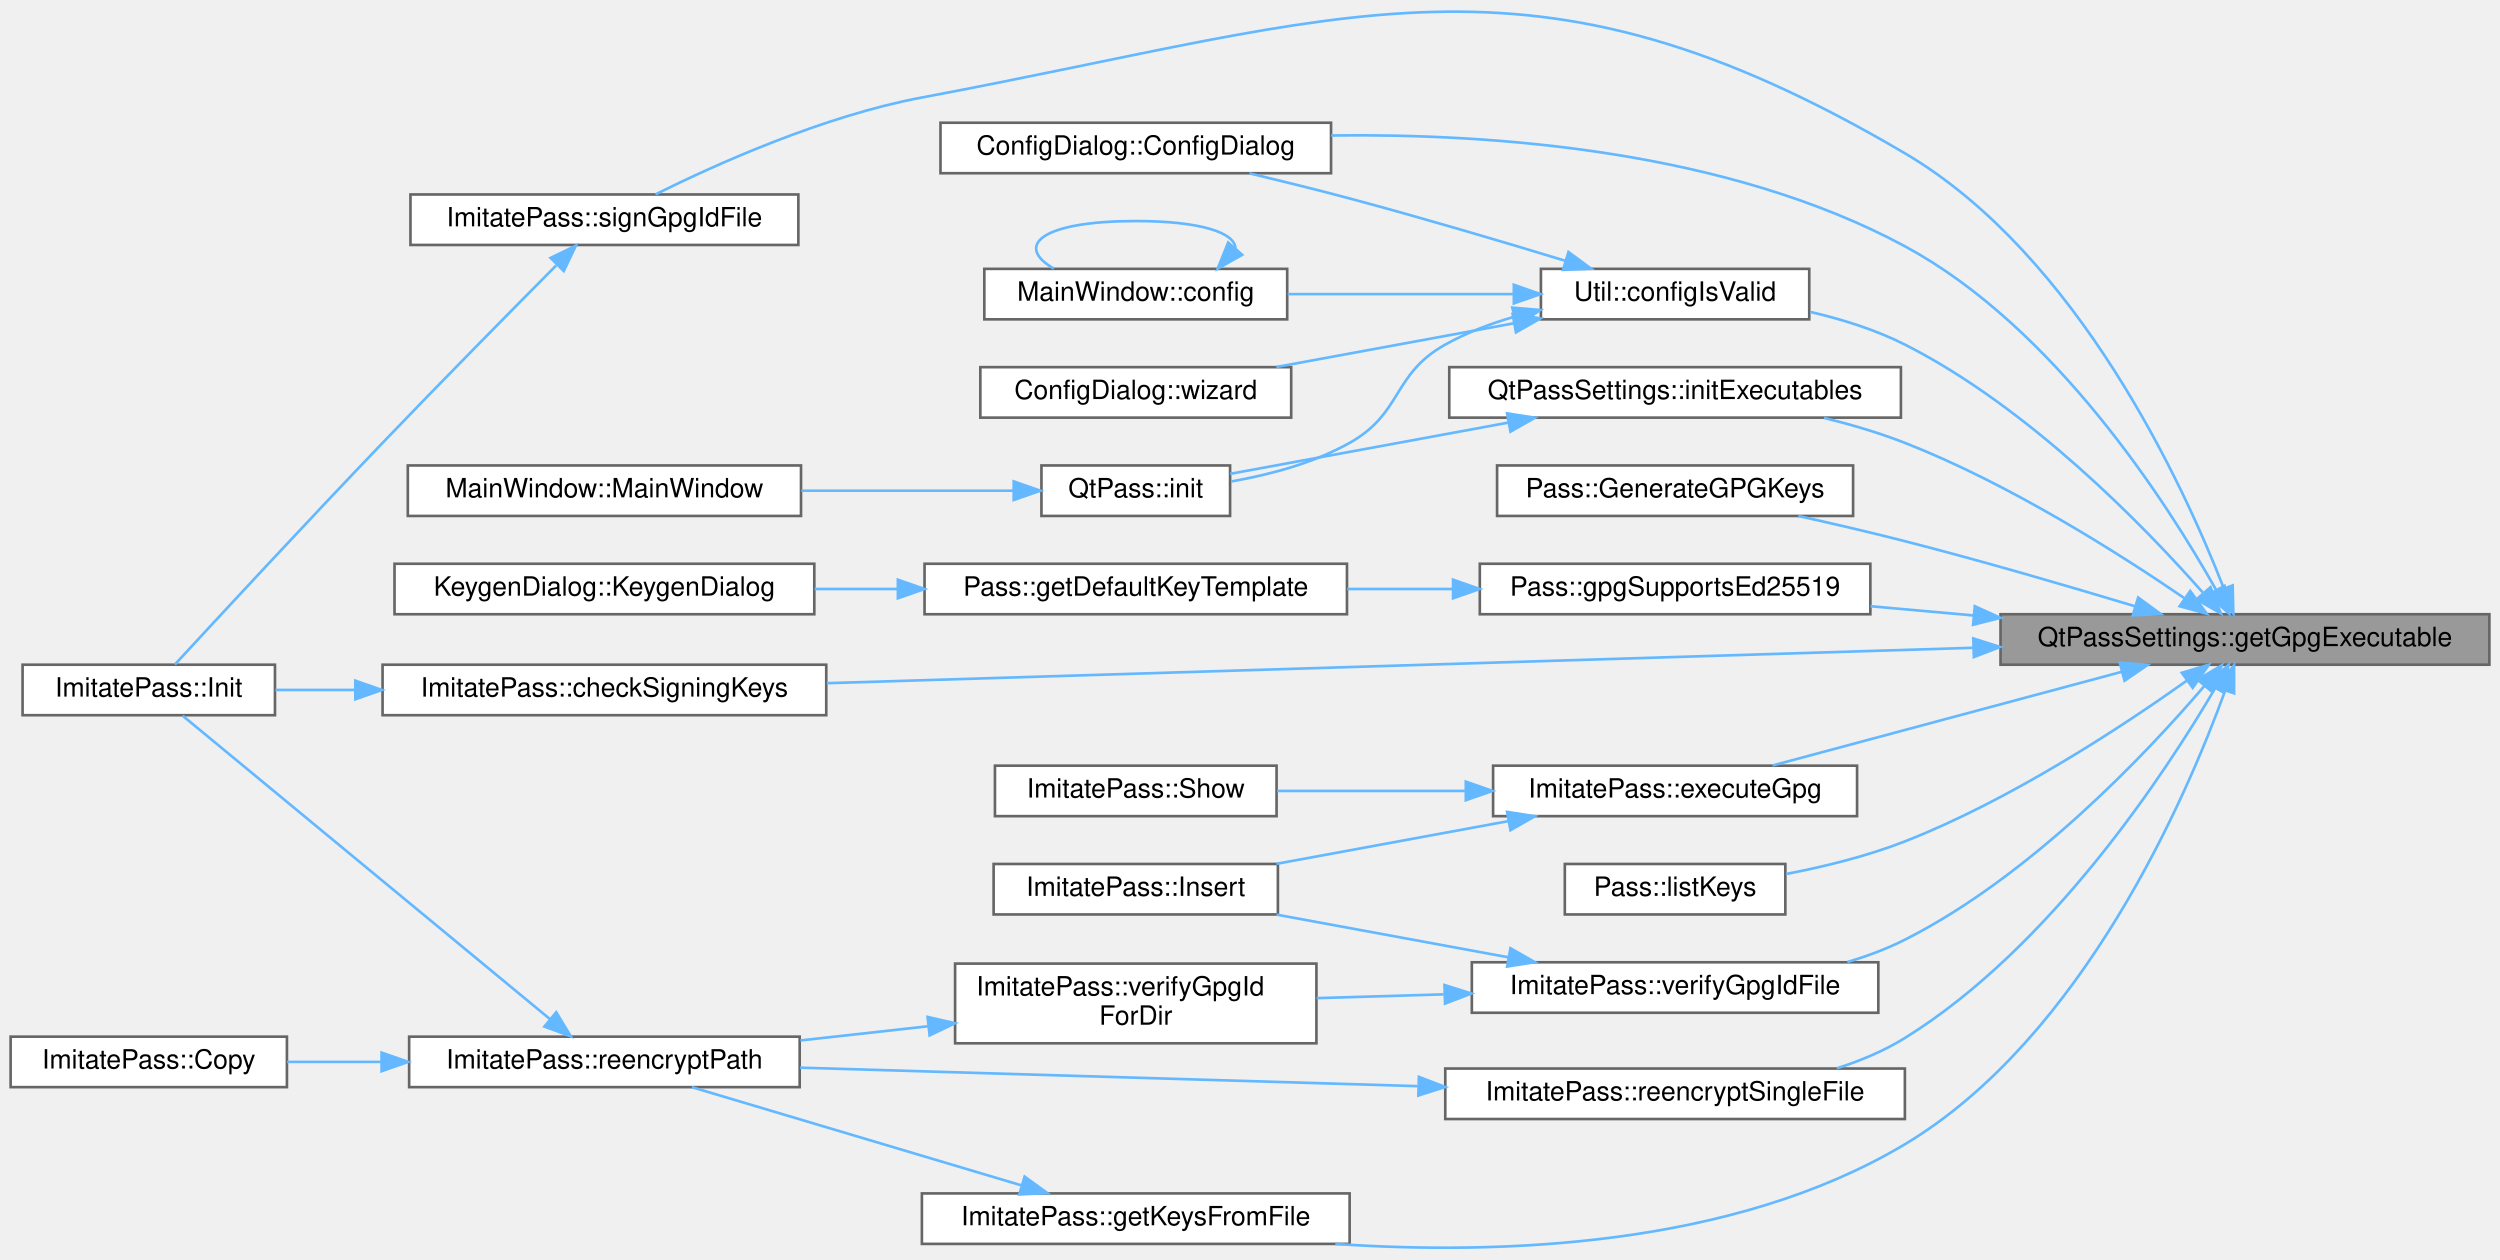
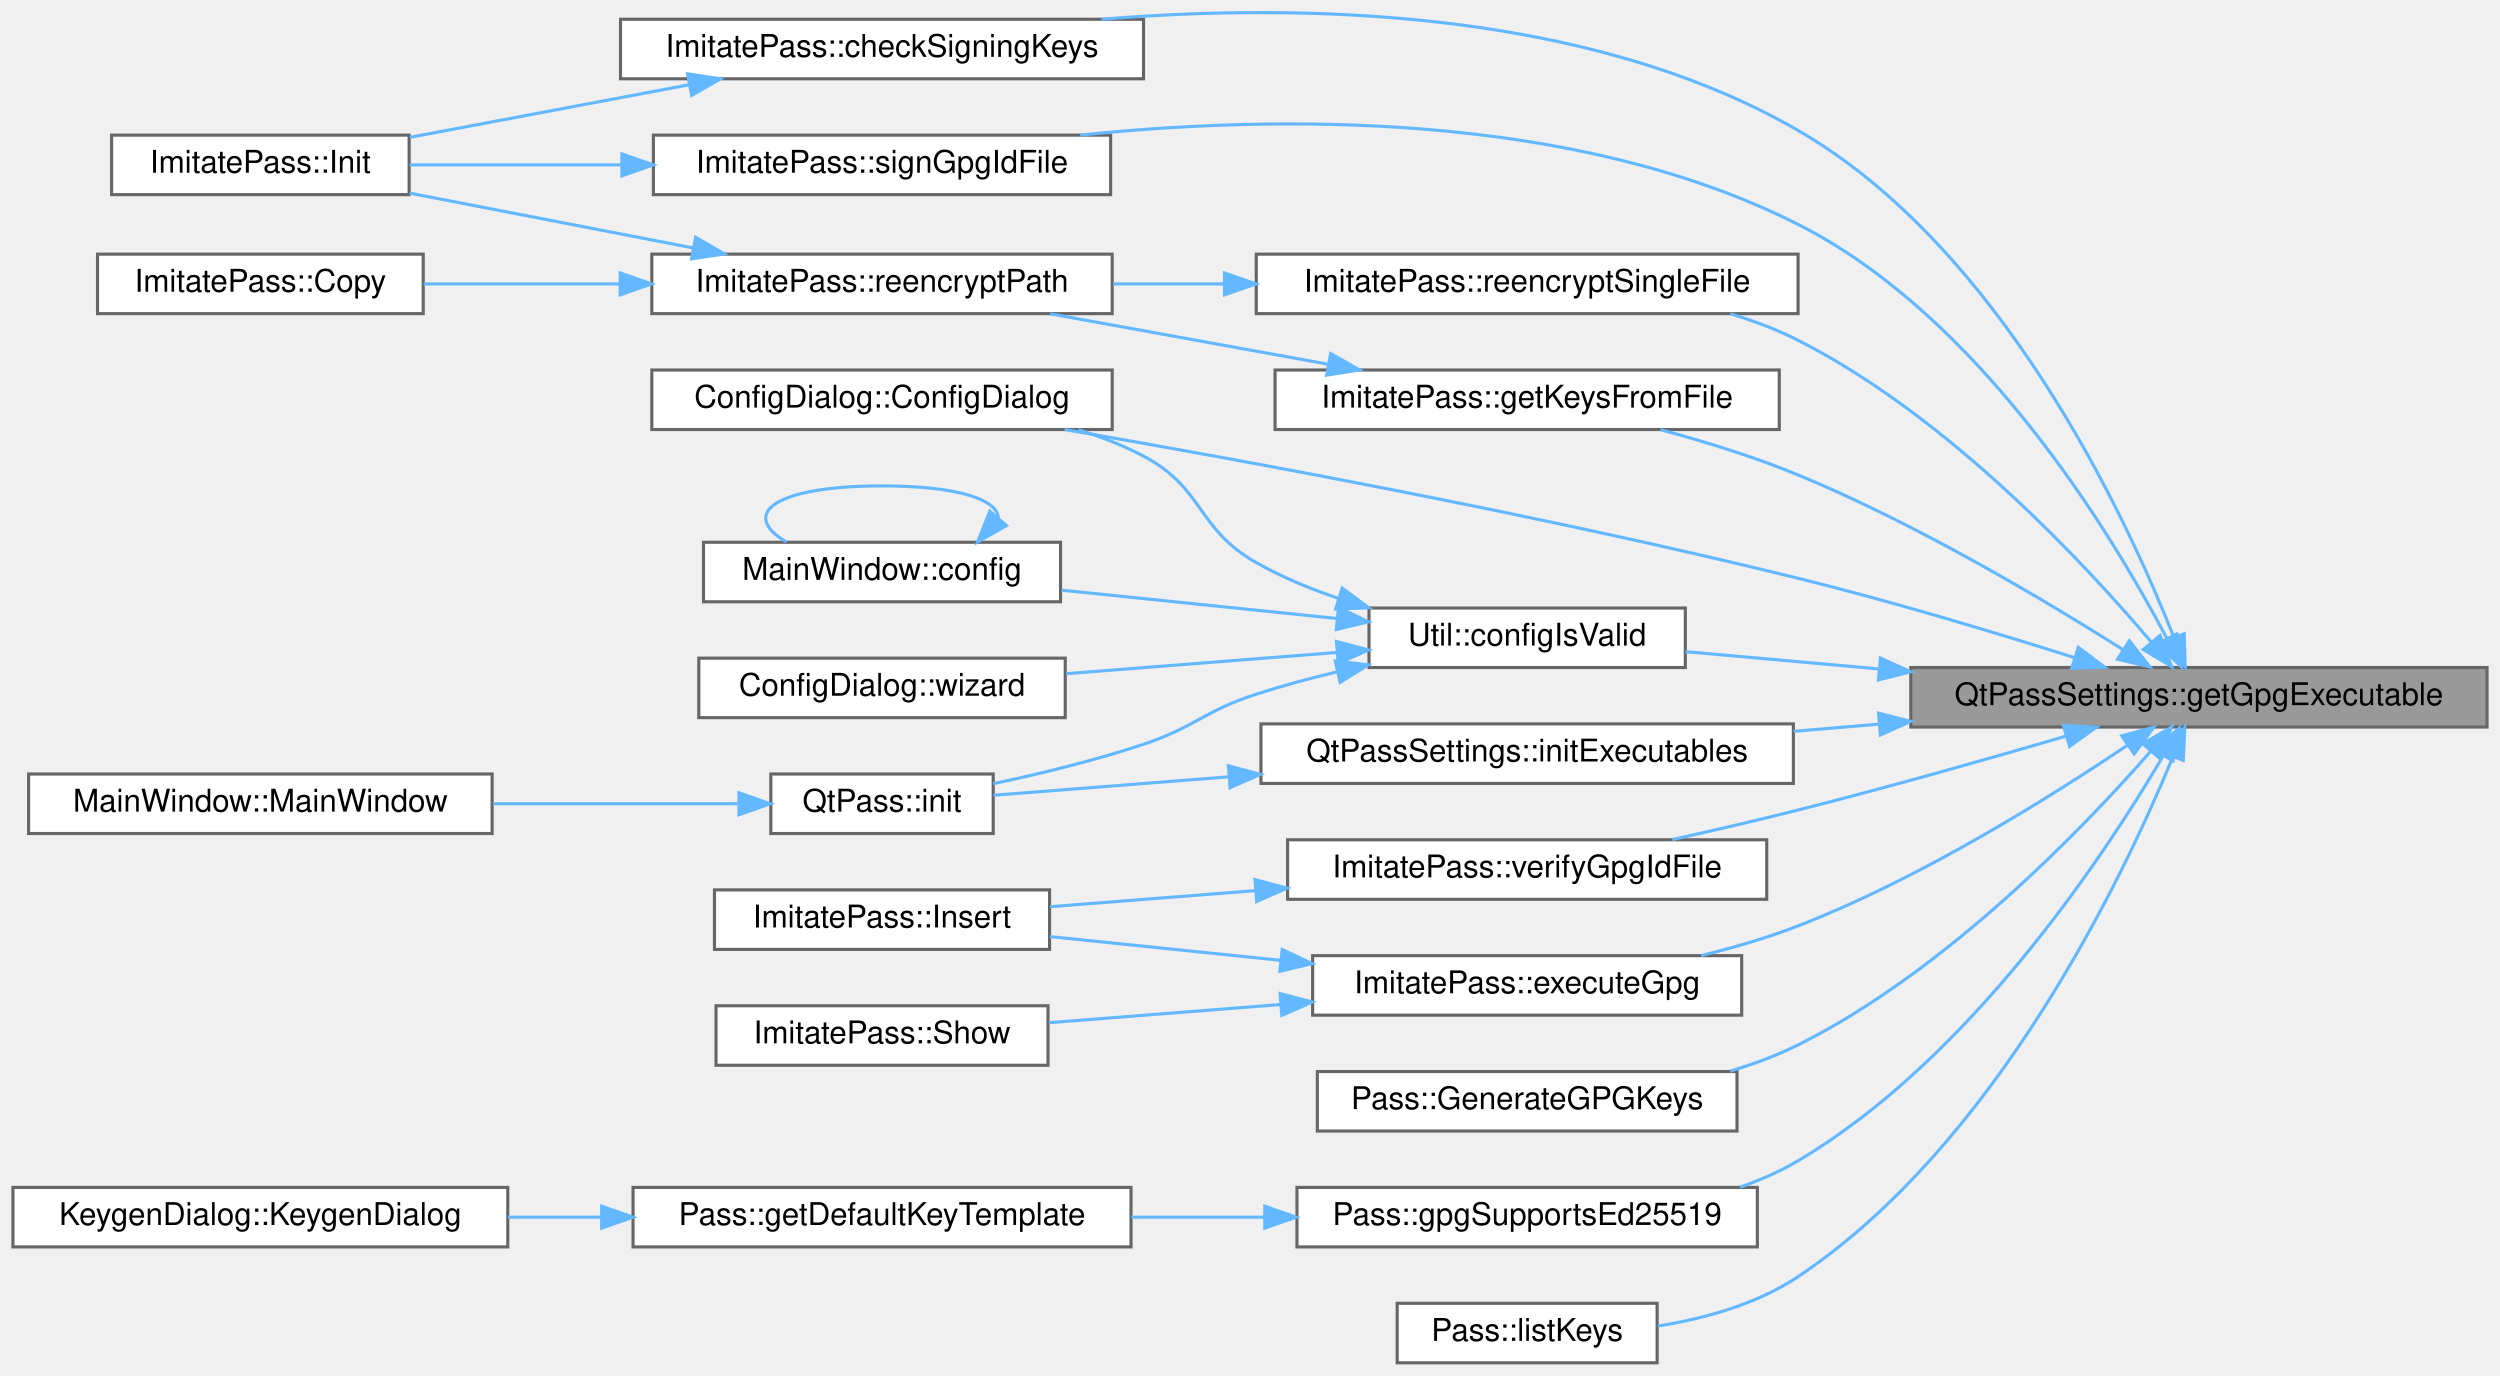
- <svg xmlns="http://www.w3.org/2000/svg" xmlns:xlink="http://www.w3.org/1999/xlink" width="941pt" height="474pt" viewBox="0.00 0.00 941.00 473.72">
-   <g id="graph0" class="graph" transform="scale(1 1) rotate(0) translate(4 469.72)">
+ <svg xmlns="http://www.w3.org/2000/svg" xmlns:xlink="http://www.w3.org/1999/xlink" width="798pt" height="439pt" viewBox="0.00 0.00 798.00 439.15">
+   <g id="graph0" class="graph" transform="scale(1 1) rotate(0) translate(4 435.15)">
    <g id="Node000001" class="node">
      <g id="a_Node000001">
        <a xlink:title="Get GPG executable path.">
-           <polygon fill="#999999" stroke="#666666" points="933,-238.66 749,-238.66 749,-219.66 933,-219.66 933,-238.66" />
-           <text text-anchor="middle" x="841" y="-226.66" font-family="Helvetica,sans-Serif" font-size="10.00">QtPassSettings::getGpgExecutable</text>
+           <polygon fill="#999999" stroke="#666666" points="790,-222 606,-222 606,-203 790,-203 790,-222" />
+           <text text-anchor="middle" x="698" y="-210" font-family="Helvetica,sans-Serif" font-size="10.00">QtPassSettings::getGpgExecutable</text>
        </a>
      </g>
    </g>
    <g id="Node000002" class="node">
      <g id="a_Node000002">
        <a xlink:href="class_imitate_pass.html#a607cc25575bf718f57333bb7854870b4" target="_top" xlink:title="Check if signing keys are valid.">
-           <polygon fill="white" stroke="#666666" points="307,-219.66 140,-219.66 140,-200.66 307,-200.66 307,-219.66" />
-           <text text-anchor="middle" x="223.5" y="-207.66" font-family="Helvetica,sans-Serif" font-size="10.00">ImitatePass::checkSigningKeys</text>
+           <polygon fill="white" stroke="#666666" points="361,-429 194,-429 194,-410 361,-410 361,-429" />
+           <text text-anchor="middle" x="277.5" y="-417" font-family="Helvetica,sans-Serif" font-size="10.00">ImitatePass::checkSigningKeys</text>
        </a>
      </g>
    </g>
    <g id="edge1_Node000001_Node000002" class="edge">
      <g id="a_edge1_Node000001_Node000002">
        <a xlink:title=" ">
-           <path fill="none" stroke="#63b8ff" d="M738.51,-226.03C617.88,-222.3 418.91,-216.16 307.21,-212.71" />
-           <polygon fill="#63b8ff" stroke="#63b8ff" points="738.75,-229.54 748.85,-226.35 738.96,-222.54 738.75,-229.54" />
+           <path fill="none" stroke="#63b8ff" d="M689.99,-231.69C674.82,-270.1 635.02,-355.93 570,-393.5 502.03,-432.77 409.93,-434.11 347.58,-429" />
+           <polygon fill="#63b8ff" stroke="#63b8ff" points="693.31,-232.79 693.61,-222.2 686.77,-230.29 693.31,-232.79" />
        </a>
      </g>
    </g>
    <g id="Node000004" class="node">
      <g id="a_Node000004">
        <a xlink:href="class_config_dialog.html#a815d6d8ddf1de9386427ddef691a02a1" target="_top" xlink:title="ConfigDialog::ConfigDialog this sets up the configuration screen.">
-           <polygon fill="white" stroke="#666666" points="497,-423.66 350,-423.66 350,-404.66 497,-404.66 497,-423.66" />
-           <text text-anchor="middle" x="423.5" y="-411.66" font-family="Helvetica,sans-Serif" font-size="10.00">ConfigDialog::ConfigDialog</text>
+           <polygon fill="white" stroke="#666666" points="351,-317 204,-317 204,-298 351,-298 351,-317" />
+           <text text-anchor="middle" x="277.5" y="-305" font-family="Helvetica,sans-Serif" font-size="10.00">ConfigDialog::ConfigDialog</text>
        </a>
      </g>
    </g>
    <g id="edge3_Node000001_Node000004" class="edge">
      <g id="a_edge3_Node000001_Node000004">
        <a xlink:title=" ">
-           <path fill="none" stroke="#63b8ff" d="M830.15,-247.81C811.89,-280.31 769.44,-346.72 713,-377.16 646.11,-413.23 558.16,-419.68 497.03,-418.87" />
-           <polygon fill="#63b8ff" stroke="#63b8ff" points="833.3,-249.35 835.03,-238.9 827.16,-245.99 833.3,-249.35" />
+           <path fill="none" stroke="#63b8ff" d="M658.13,-225.2C633.13,-233.11 599.85,-243.13 570,-250.5 489.4,-270.39 394.88,-287.81 335.83,-297.99" />
+           <polygon fill="#63b8ff" stroke="#63b8ff" points="659.5,-228.44 667.97,-222.07 657.38,-221.77 659.5,-228.44" />
        </a>
      </g>
    </g>
    <g id="Node000005" class="node">
      <g id="a_Node000005">
        <a xlink:href="class_util.html#afe6db9149dff37feded5abf38870cda8" target="_top" xlink:title="Verify that the required configuration is complete.">
-           <polygon fill="white" stroke="#666666" points="677,-368.66 576,-368.66 576,-349.66 677,-349.66 677,-368.66" />
-           <text text-anchor="middle" x="626.5" y="-356.66" font-family="Helvetica,sans-Serif" font-size="10.00">Util::configIsValid</text>
+           <polygon fill="white" stroke="#666666" points="534,-241 433,-241 433,-222 534,-222 534,-241" />
+           <text text-anchor="middle" x="483.5" y="-229" font-family="Helvetica,sans-Serif" font-size="10.00">Util::configIsValid</text>
        </a>
      </g>
    </g>
    <g id="edge4_Node000001_Node000005" class="edge">
      <g id="a_edge4_Node000001_Node000005">
        <a xlink:title=" ">
-           <path fill="none" stroke="#63b8ff" d="M825.1,-246.86C803.18,-271.7 759.75,-316.5 713,-340.16 702.01,-345.72 689.42,-349.67 677.33,-352.46" />
-           <polygon fill="#63b8ff" stroke="#63b8ff" points="828.03,-248.83 831.93,-238.97 822.74,-244.24 828.03,-248.83" />
+           <path fill="none" stroke="#63b8ff" d="M595.79,-221.55C574.32,-223.47 552.57,-225.41 534.06,-227.07" />
+           <polygon fill="#63b8ff" stroke="#63b8ff" points="596.31,-225.02 605.96,-220.64 595.68,-218.04 596.31,-225.02" />
        </a>
      </g>
    </g>
    <g id="Node000010" class="node">
      <g id="a_Node000010">
        <a xlink:href="class_imitate_pass.html#a2ff555a9fdb035a15b0ea55ce2cb887a" target="_top" xlink:title="Execute GPG command.">
-           <polygon fill="white" stroke="#666666" points="695,-181.66 558,-181.66 558,-162.66 695,-162.66 695,-181.66" />
-           <text text-anchor="middle" x="626.5" y="-169.66" font-family="Helvetica,sans-Serif" font-size="10.00">ImitatePass::executeGpg</text>
+           <polygon fill="white" stroke="#666666" points="552,-130 415,-130 415,-111 552,-111 552,-130" />
+           <text text-anchor="middle" x="483.5" y="-118" font-family="Helvetica,sans-Serif" font-size="10.00">ImitatePass::executeGpg</text>
        </a>
      </g>
    </g>
    <g id="edge11_Node000001_Node000010" class="edge">
      <g id="a_edge11_Node000001_Node000010">
        <a xlink:title=" ">
-           <path fill="none" stroke="#63b8ff" d="M794.58,-216.98C755.31,-206.44 699.31,-191.42 663.18,-181.73" />
-           <polygon fill="#63b8ff" stroke="#63b8ff" points="793.87,-220.41 804.43,-219.62 795.68,-213.65 793.87,-220.41" />
+           <path fill="none" stroke="#63b8ff" d="M675.06,-197.12C650.53,-180.6 609.1,-154.67 570,-139.5 560.22,-135.7 549.5,-132.57 539.06,-130.03" />
+           <polygon fill="#63b8ff" stroke="#63b8ff" points="673.37,-200.2 683.6,-202.95 677.32,-194.42 673.37,-200.2" />
        </a>
      </g>
    </g>
    <g id="Node000013" class="node">
      <g id="a_Node000013">
        <a xlink:href="class_pass.html#a0c29f7bd4ca235d00d9dac6a37e14f4f" target="_top" xlink:title="Generate GPG keys using batch script.">
-           <polygon fill="white" stroke="#666666" points="693.5,-294.66 559.5,-294.66 559.5,-275.66 693.5,-275.66 693.5,-294.66" />
-           <text text-anchor="middle" x="626.5" y="-282.66" font-family="Helvetica,sans-Serif" font-size="10.00">Pass::GenerateGPGKeys</text>
+           <polygon fill="white" stroke="#666666" points="550.5,-93 416.5,-93 416.5,-74 550.5,-74 550.5,-93" />
+           <text text-anchor="middle" x="483.5" y="-81" font-family="Helvetica,sans-Serif" font-size="10.00">Pass::GenerateGPGKeys</text>
        </a>
      </g>
    </g>
    <g id="edge14_Node000001_Node000013" class="edge">
      <g id="a_edge14_Node000001_Node000013">
        <a xlink:title=" ">
-           <path fill="none" stroke="#63b8ff" d="M799.55,-241.67C774.69,-249.18 742.13,-258.69 713,-266.16 700.04,-269.48 685.88,-272.77 672.89,-275.65" />
-           <polygon fill="#63b8ff" stroke="#63b8ff" points="800.81,-244.95 809.36,-238.69 798.77,-238.25 800.81,-244.95" />
+           <path fill="none" stroke="#63b8ff" d="M682.46,-195.1C660.69,-170.25 617.11,-125.01 570,-101.5 563.21,-98.11 555.82,-95.36 548.31,-93.13" />
+           <polygon fill="#63b8ff" stroke="#63b8ff" points="680.05,-197.67 689.23,-202.97 685.36,-193.1 680.05,-197.67" />
        </a>
      </g>
    </g>
    <g id="Node000014" class="node">
      <g id="a_Node000014">
        <a xlink:href="class_imitate_pass.html#aef532636a761beee3ecdd5dcedbfc834" target="_top" xlink:title="Read recipients from file.">
-           <polygon fill="white" stroke="#666666" points="504,-20.66 343,-20.66 343,-1.66 504,-1.66 504,-20.66" />
-           <text text-anchor="middle" x="423.5" y="-8.66" font-family="Helvetica,sans-Serif" font-size="10.00">ImitatePass::getKeysFromFile</text>
+           <polygon fill="white" stroke="#666666" points="564,-317 403,-317 403,-298 564,-298 564,-317" />
+           <text text-anchor="middle" x="483.5" y="-305" font-family="Helvetica,sans-Serif" font-size="10.00">ImitatePass::getKeysFromFile</text>
        </a>
      </g>
    </g>
    <g id="edge15_Node000001_Node000014" class="edge">
      <g id="a_edge15_Node000001_Node000014">
        <a xlink:title=" ">
-           <path fill="none" stroke="#63b8ff" d="M833.55,-209.9C819.1,-170.12 780.06,-79.28 713,-39.16 648.23,-0.41 560.31,2.55 498.61,-1.65" />
-           <polygon fill="#63b8ff" stroke="#63b8ff" points="830.29,-211.19 836.9,-219.47 836.9,-208.88 830.29,-211.19" />
+           <path fill="none" stroke="#63b8ff" d="M673.63,-227.79C648.77,-243.51 607.88,-267.85 570,-283.5 556.04,-289.27 540.23,-294.14 526.05,-297.95" />
+           <polygon fill="#63b8ff" stroke="#63b8ff" points="675.79,-230.56 682.33,-222.22 672.02,-224.66 675.79,-230.56" />
        </a>
      </g>
    </g>
    <g id="Node000017" class="node">
      <g id="a_Node000017">
        <a xlink:href="class_pass.html#a4c2bca8a9a59a032adc68846055b056b" target="_top" xlink:title="Check if GPG supports Ed25519 encryption.">
-           <polygon fill="white" stroke="#666666" points="700,-257.66 553,-257.66 553,-238.66 700,-238.66 700,-257.66" />
-           <text text-anchor="middle" x="626.5" y="-245.66" font-family="Helvetica,sans-Serif" font-size="10.00">Pass::gpgSupportsEd25519</text>
+           <polygon fill="white" stroke="#666666" points="557,-56 410,-56 410,-37 557,-37 557,-56" />
+           <text text-anchor="middle" x="483.5" y="-44" font-family="Helvetica,sans-Serif" font-size="10.00">Pass::gpgSupportsEd25519</text>
        </a>
      </g>
    </g>
    <g id="edge19_Node000001_Node000017" class="edge">
      <g id="a_edge19_Node000001_Node000017">
        <a xlink:title=" ">
-           <path fill="none" stroke="#63b8ff" d="M738.96,-238.19C725.83,-239.37 712.6,-240.55 700.07,-241.67" />
-           <polygon fill="#63b8ff" stroke="#63b8ff" points="739.31,-241.68 748.96,-237.3 738.68,-234.7 739.31,-241.68" />
+           <path fill="none" stroke="#63b8ff" d="M686.62,-193.84C667.82,-161.89 624.92,-97.01 570,-64.5 564.26,-61.1 557.96,-58.34 551.47,-56.09" />
+           <polygon fill="#63b8ff" stroke="#63b8ff" points="683.65,-195.7 691.67,-202.63 689.72,-192.21 683.65,-195.7" />
        </a>
      </g>
    </g>
    <g id="Node000020" class="node">
      <g id="a_Node000020">
        <a xlink:href="class_qt_pass_settings.html#a64ffdab0605be803054150d438254c56" target="_top" xlink:title="Initialize executable paths by auto-detecting them.">
-           <polygon fill="white" stroke="#666666" points="711.5,-331.66 541.5,-331.66 541.5,-312.66 711.5,-312.66 711.5,-331.66" />
-           <text text-anchor="middle" x="626.5" y="-319.66" font-family="Helvetica,sans-Serif" font-size="10.00">QtPassSettings::initExecutables</text>
+           <polygon fill="white" stroke="#666666" points="568.5,-204 398.5,-204 398.5,-185 568.5,-185 568.5,-204" />
+           <text text-anchor="middle" x="483.5" y="-192" font-family="Helvetica,sans-Serif" font-size="10.00">QtPassSettings::initExecutables</text>
        </a>
      </g>
    </g>
    <g id="edge22_Node000001_Node000020" class="edge">
      <g id="a_edge22_Node000001_Node000020">
        <a xlink:title=" ">
-           <path fill="none" stroke="#63b8ff" d="M818.1,-244.77C793.6,-261.53 752.19,-287.82 713,-303.16 703.37,-306.93 692.83,-310.04 682.53,-312.57" />
-           <polygon fill="#63b8ff" stroke="#63b8ff" points="820.4,-247.43 826.62,-238.85 816.41,-241.68 820.4,-247.43" />
+           <path fill="none" stroke="#63b8ff" d="M595.74,-203.92C586.66,-203.15 577.54,-202.38 568.63,-201.63" />
+           <polygon fill="#63b8ff" stroke="#63b8ff" points="595.7,-207.43 605.96,-204.79 596.29,-200.46 595.7,-207.43" />
        </a>
      </g>
    </g>
    <g id="Node000021" class="node">
      <g id="a_Node000021">
        <a xlink:href="class_pass.html#a6ed6c10b07137f62e127b290ebd428a2" target="_top" xlink:title="List GPG keys matching patterns.">
-           <polygon fill="white" stroke="#666666" points="668,-144.66 585,-144.66 585,-125.66 668,-125.66 668,-144.66" />
-           <text text-anchor="middle" x="626.5" y="-132.66" font-family="Helvetica,sans-Serif" font-size="10.00">Pass::listKeys</text>
+           <polygon fill="white" stroke="#666666" points="525,-19 442,-19 442,0 525,0 525,-19" />
+           <text text-anchor="middle" x="483.5" y="-7" font-family="Helvetica,sans-Serif" font-size="10.00">Pass::listKeys</text>
        </a>
      </g>
    </g>
    <g id="edge24_Node000001_Node000021" class="edge">
      <g id="a_edge24_Node000001_Node000021">
        <a xlink:title=" ">
-           <path fill="none" stroke="#63b8ff" d="M818.98,-213.57C794.68,-196.29 752.88,-168.78 713,-153.16 698.88,-147.63 682.74,-143.67 668.32,-140.9" />
-           <polygon fill="#63b8ff" stroke="#63b8ff" points="817.24,-216.63 827.4,-219.65 821.34,-210.96 817.24,-216.63" />
+           <path fill="none" stroke="#63b8ff" d="M689.72,-193.53C674.06,-155.47 633.39,-69.79 570,-27.5 556.88,-18.74 540.31,-14.13 525.25,-11.74" />
+           <polygon fill="#63b8ff" stroke="#63b8ff" points="686.51,-194.94 693.47,-202.93 693.01,-192.35 686.51,-194.94" />
        </a>
      </g>
    </g>
    <g id="Node000022" class="node">
      <g id="a_Node000022">
-         <a xlink:href="class_imitate_pass.html#a707169592f98af60288e8df8a54f1230" target="_top" xlink:title="Re-encrypt single file with new recipients.">
-           <polygon fill="white" stroke="#666666" points="713,-67.66 540,-67.66 540,-48.66 713,-48.66 713,-67.66" />
-           <text text-anchor="middle" x="626.5" y="-55.66" font-family="Helvetica,sans-Serif" font-size="10.00">ImitatePass::reencryptSingleFile</text>
+         <a xlink:href="class_imitate_pass.html#a662922741c9302e7ff58690a2f35808c" target="_top" xlink:title="Re-encrypt single file with new recipients.">
+           <polygon fill="white" stroke="#666666" points="570,-354 397,-354 397,-335 570,-335 570,-354" />
+           <text text-anchor="middle" x="483.5" y="-342" font-family="Helvetica,sans-Serif" font-size="10.00">ImitatePass::reencryptSingleFile</text>
        </a>
      </g>
    </g>
    <g id="edge25_Node000001_Node000022" class="edge">
      <g id="a_edge25_Node000001_Node000022">
        <a xlink:title=" ">
-           <path fill="none" stroke="#63b8ff" d="M829.84,-210.9C811.11,-178.98 767.94,-113.19 713,-79.16 705.2,-74.33 696.36,-70.61 687.4,-67.75" />
-           <polygon fill="#63b8ff" stroke="#63b8ff" points="826.85,-212.71 834.86,-219.65 832.92,-209.23 826.85,-212.71" />
+           <path fill="none" stroke="#63b8ff" d="M682.85,-230.05C661.31,-255.51 617.72,-302.29 570,-326.5 563.24,-329.93 555.85,-332.71 548.35,-334.96" />
+           <polygon fill="#63b8ff" stroke="#63b8ff" points="685.59,-232.22 689.29,-222.29 680.21,-227.75 685.59,-232.22" />
        </a>
      </g>
    </g>
    <g id="Node000023" class="node">
      <g id="a_Node000023">
        <a xlink:href="class_imitate_pass.html#aa6163e2dd259c8f69d0cead7551b573a" target="_top" xlink:title="Sign .gpg-id file with signing keys.">
-           <polygon fill="white" stroke="#666666" points="296.5,-396.66 150.5,-396.66 150.5,-377.66 296.5,-377.66 296.5,-396.66" />
-           <text text-anchor="middle" x="223.5" y="-384.66" font-family="Helvetica,sans-Serif" font-size="10.00">ImitatePass::signGpgIdFile</text>
+           <polygon fill="white" stroke="#666666" points="350.5,-392 204.5,-392 204.5,-373 350.5,-373 350.5,-392" />
+           <text text-anchor="middle" x="277.5" y="-380" font-family="Helvetica,sans-Serif" font-size="10.00">ImitatePass::signGpgIdFile</text>
        </a>
      </g>
    </g>
    <g id="edge27_Node000001_Node000023" class="edge">
      <g id="a_edge27_Node000001_Node000023">
        <a xlink:title=" ">
-           <path fill="none" stroke="#63b8ff" d="M833.01,-248.5C817.9,-287.21 778.19,-373.78 713,-412.16 571.07,-495.73 504.89,-463.48 343,-433.16 305.91,-426.21 265.5,-408.02 242.75,-396.71" />
-           <polygon fill="#63b8ff" stroke="#63b8ff" points="836.37,-249.52 836.63,-238.93 829.82,-247.05 836.37,-249.52" />
+           <path fill="none" stroke="#63b8ff" d="M687.7,-231.41C670.04,-264.95 628.17,-334.07 570,-363.5 497.82,-400.01 402.43,-398.4 340.76,-392" />
+           <polygon fill="#63b8ff" stroke="#63b8ff" points="690.95,-232.73 692.39,-222.23 684.72,-229.54 690.95,-232.73" />
        </a>
      </g>
    </g>
    <g id="Node000024" class="node">
      <g id="a_Node000024">
        <a xlink:href="class_imitate_pass.html#a6ecaa7d53d661362511354e96572c240" target="_top" xlink:title="Verify .gpg-id file exists and is valid.">
-           <polygon fill="white" stroke="#666666" points="703,-107.66 550,-107.66 550,-88.66 703,-88.66 703,-107.66" />
-           <text text-anchor="middle" x="626.5" y="-95.66" font-family="Helvetica,sans-Serif" font-size="10.00">ImitatePass::verifyGpgIdFile</text>
+           <polygon fill="white" stroke="#666666" points="560,-167 407,-167 407,-148 560,-148 560,-167" />
+           <text text-anchor="middle" x="483.5" y="-155" font-family="Helvetica,sans-Serif" font-size="10.00">ImitatePass::verifyGpgIdFile</text>
        </a>
      </g>
    </g>
    <g id="edge29_Node000001_Node000024" class="edge">
      <g id="a_edge29_Node000001_Node000024">
        <a xlink:title=" ">
-           <path fill="none" stroke="#63b8ff" d="M825.82,-211.77C804.23,-186.54 760.58,-140.17 713,-116.16 706.23,-112.74 698.84,-109.97 691.34,-107.73" />
-           <polygon fill="#63b8ff" stroke="#63b8ff" points="823.16,-214.04 832.27,-219.45 828.52,-209.54 823.16,-214.04" />
+           <path fill="none" stroke="#63b8ff" d="M655.52,-200.09C630.79,-192.85 598.71,-183.75 570,-176.5 557.03,-173.22 542.87,-169.95 529.87,-167.07" />
+           <polygon fill="#63b8ff" stroke="#63b8ff" points="654.72,-203.5 665.3,-202.97 656.69,-196.79 654.72,-203.5" />
        </a>
      </g>
    </g>
    <g id="Node000003" class="node">
      <g id="a_Node000003">
        <a xlink:href="class_imitate_pass.html#a6fe6b48df3fb04071c8c2c1d5c1d1206" target="_top" xlink:title="Initialize store.">
-           <polygon fill="white" stroke="#666666" points="99.5,-219.66 4.5,-219.66 4.5,-200.66 99.5,-200.66 99.5,-219.66" />
-           <text text-anchor="middle" x="52" y="-207.66" font-family="Helvetica,sans-Serif" font-size="10.00">ImitatePass::Init</text>
+           <polygon fill="white" stroke="#666666" points="126.5,-392 31.5,-392 31.5,-373 126.5,-373 126.5,-392" />
+           <text text-anchor="middle" x="79" y="-380" font-family="Helvetica,sans-Serif" font-size="10.00">ImitatePass::Init</text>
        </a>
      </g>
    </g>
    <g id="edge2_Node000002_Node000003" class="edge">
      <g id="a_edge2_Node000002_Node000003">
        <a xlink:title=" ">
-           <path fill="none" stroke="#63b8ff" d="M129.73,-210.16C119.33,-210.16 109.08,-210.16 99.64,-210.16" />
-           <polygon fill="#63b8ff" stroke="#63b8ff" points="129.74,-213.66 139.74,-210.16 129.74,-206.66 129.74,-213.66" />
+           <path fill="none" stroke="#63b8ff" d="M215.97,-408.1C187.24,-402.69 153.44,-396.33 126.73,-391.3" />
+           <polygon fill="#63b8ff" stroke="#63b8ff" points="215.42,-411.56 225.9,-409.97 216.72,-404.68 215.42,-411.56" />
        </a>
      </g>
    </g>
    <g id="edge7_Node000005_Node000004" class="edge">
      <g id="a_edge7_Node000005_Node000004">
        <a xlink:title=" ">
-           <path fill="none" stroke="#63b8ff" d="M585.26,-371.67C561.67,-378.86 531.24,-387.87 504,-395.16 491.8,-398.42 478.47,-401.71 466.28,-404.62" />
-           <polygon fill="#63b8ff" stroke="#63b8ff" points="586.38,-374.99 594.92,-368.71 584.33,-368.29 586.38,-374.99" />
+           <path fill="none" stroke="#63b8ff" d="M423.14,-244.11C414.09,-247.17 405.08,-250.93 397,-255.5 377.85,-266.34 380.46,-279.22 361,-289.5 354.52,-292.92 347.42,-295.69 340.2,-297.94" />
+           <polygon fill="#63b8ff" stroke="#63b8ff" points="424.44,-247.38 432.94,-241.06 422.36,-240.69 424.44,-247.38" />
        </a>
      </g>
    </g>
    <g id="Node000006" class="node">
      <g id="a_Node000006">
        <a xlink:href="class_main_window.html#aeb8091ab5531144b76c1fbb0d63deb56" target="_top" xlink:title=" ">
-           <polygon fill="white" stroke="#666666" points="480.5,-368.66 366.5,-368.66 366.5,-349.66 480.5,-349.66 480.5,-368.66" />
-           <text text-anchor="middle" x="423.5" y="-356.66" font-family="Helvetica,sans-Serif" font-size="10.00">MainWindow::config</text>
+           <polygon fill="white" stroke="#666666" points="334.5,-262 220.5,-262 220.5,-243 334.5,-243 334.5,-262" />
+           <text text-anchor="middle" x="277.5" y="-250" font-family="Helvetica,sans-Serif" font-size="10.00">MainWindow::config</text>
        </a>
      </g>
    </g>
    <g id="edge5_Node000005_Node000006" class="edge">
      <g id="a_edge5_Node000005_Node000006">
        <a xlink:title=" ">
-           <path fill="none" stroke="#63b8ff" d="M565.75,-359.16C538.82,-359.16 507.2,-359.16 480.71,-359.16" />
-           <polygon fill="#63b8ff" stroke="#63b8ff" points="565.81,-362.66 575.81,-359.16 565.81,-355.66 565.81,-362.66" />
+           <path fill="none" stroke="#63b8ff" d="M422.87,-237.64C395.1,-240.5 362.22,-243.88 334.86,-246.7" />
+           <polygon fill="#63b8ff" stroke="#63b8ff" points="423.27,-241.12 432.86,-236.61 422.55,-234.15 423.27,-241.12" />
        </a>
      </g>
    </g>
    <g id="Node000007" class="node">
      <g id="a_Node000007">
        <a xlink:href="class_qt_pass.html#ad0a4d7627e6303e412d4a832a8bad77c" target="_top" xlink:title="QtPass::init make sure we are ready to go as soon as possible.">
-           <polygon fill="white" stroke="#666666" points="459,-294.66 388,-294.66 388,-275.66 459,-275.66 459,-294.66" />
-           <text text-anchor="middle" x="423.5" y="-282.66" font-family="Helvetica,sans-Serif" font-size="10.00">QtPass::init</text>
+           <polygon fill="white" stroke="#666666" points="313,-188 242,-188 242,-169 313,-169 313,-188" />
+           <text text-anchor="middle" x="277.5" y="-176" font-family="Helvetica,sans-Serif" font-size="10.00">QtPass::init</text>
        </a>
      </g>
    </g>
    <g id="edge8_Node000005_Node000007" class="edge">
      <g id="a_edge8_Node000005_Node000007">
        <a xlink:title=" ">
-           <path fill="none" stroke="#63b8ff" d="M566,-350.65C556.96,-348.03 548,-344.62 540,-340.16 519.96,-328.98 524.01,-314.38 504,-303.16 490.42,-295.55 473.83,-291.15 459.33,-288.62" />
-           <polygon fill="#63b8ff" stroke="#63b8ff" points="565.23,-354.06 575.79,-353.18 566.98,-347.29 565.23,-354.06" />
+           <path fill="none" stroke="#63b8ff" d="M422.92,-220.65C414.15,-218.56 405.28,-216.18 397,-213.5 380.34,-208.11 377.61,-203.05 361,-197.5 345.53,-192.33 327.96,-188.07 313.03,-184.91" />
+           <polygon fill="#63b8ff" stroke="#63b8ff" points="422.23,-224.08 432.75,-222.87 423.77,-217.25 422.23,-224.08" />
        </a>
      </g>
    </g>
    <g id="Node000009" class="node">
      <g id="a_Node000009">
        <a xlink:href="class_config_dialog.html#ad5b80066591f19fdaaa06b7cb5ba7f15" target="_top" xlink:title="ConfigDialog::wizard first-time use wizard.">
-           <polygon fill="white" stroke="#666666" points="482,-331.66 365,-331.66 365,-312.66 482,-312.66 482,-331.66" />
-           <text text-anchor="middle" x="423.5" y="-319.66" font-family="Helvetica,sans-Serif" font-size="10.00">ConfigDialog::wizard</text>
+           <polygon fill="white" stroke="#666666" points="336,-225 219,-225 219,-206 336,-206 336,-225" />
+           <text text-anchor="middle" x="277.5" y="-213" font-family="Helvetica,sans-Serif" font-size="10.00">ConfigDialog::wizard</text>
        </a>
      </g>
    </g>
    <g id="edge10_Node000005_Node000009" class="edge">
      <g id="a_edge10_Node000005_Node000009">
        <a xlink:title=" ">
-           <path fill="none" stroke="#63b8ff" d="M565.62,-348.14C537.25,-342.92 503.69,-336.74 476.42,-331.72" />
-           <polygon fill="#63b8ff" stroke="#63b8ff" points="565.35,-351.65 575.81,-350.01 566.61,-344.76 565.35,-351.65" />
+           <path fill="none" stroke="#63b8ff" d="M422.68,-226.81C395.44,-224.67 363.33,-222.15 336.34,-220.04" />
+           <polygon fill="#63b8ff" stroke="#63b8ff" points="422.61,-230.31 432.86,-227.61 423.16,-223.34 422.61,-230.31" />
        </a>
      </g>
    </g>
    <g id="edge6_Node000006_Node000006" class="edge">
      <g id="a_edge6_Node000006_Node000006">
        <a xlink:title=" ">
-           <path fill="none" stroke="#63b8ff" d="M461,-376.35C460.99,-382.08 448.49,-386.66 423.5,-386.66 387.95,-386.66 377.68,-377.39 392.67,-368.74" />
-           <polygon fill="#63b8ff" stroke="#63b8ff" points="463.55,-373.95 454.33,-368.74 458.29,-378.57 463.55,-373.95" />
+           <path fill="none" stroke="#63b8ff" d="M314.62,-269.69C314.62,-275.42 302.24,-280 277.5,-280 242.31,-280 232.14,-270.73 246.98,-262.08" />
+           <polygon fill="#63b8ff" stroke="#63b8ff" points="317.22,-267.34 308.02,-262.08 311.93,-271.93 317.22,-267.34" />
        </a>
      </g>
    </g>
    <g id="Node000008" class="node">
      <g id="a_Node000008">
        <a xlink:href="class_main_window.html#a52e97245b2f88492071e639395c4a15a" target="_top" xlink:title="MainWindow::MainWindow handles all of the main functionality and also the main window.">
-           <polygon fill="white" stroke="#666666" points="297.5,-294.66 149.5,-294.66 149.5,-275.66 297.5,-275.66 297.5,-294.66" />
-           <text text-anchor="middle" x="223.5" y="-282.66" font-family="Helvetica,sans-Serif" font-size="10.00">MainWindow::MainWindow</text>
+           <polygon fill="white" stroke="#666666" points="153,-188 5,-188 5,-169 153,-169 153,-188" />
+           <text text-anchor="middle" x="79" y="-176" font-family="Helvetica,sans-Serif" font-size="10.00">MainWindow::MainWindow</text>
        </a>
      </g>
    </g>
    <g id="edge9_Node000007_Node000008" class="edge">
      <g id="a_edge9_Node000007_Node000008">
        <a xlink:title=" ">
-           <path fill="none" stroke="#63b8ff" d="M377.5,-285.16C353.9,-285.16 324.41,-285.16 297.63,-285.16" />
-           <polygon fill="#63b8ff" stroke="#63b8ff" points="377.56,-288.66 387.56,-285.16 377.56,-281.66 377.56,-288.66" />
+           <path fill="none" stroke="#63b8ff" d="M231.62,-178.5C208.48,-178.5 179.67,-178.5 153.39,-178.5" />
+           <polygon fill="#63b8ff" stroke="#63b8ff" points="231.82,-182 241.82,-178.5 231.82,-175 231.82,-182" />
        </a>
      </g>
    </g>
    <g id="Node000011" class="node">
      <g id="a_Node000011">
        <a xlink:href="class_imitate_pass.html#a84de97293ca1a100b1e466b4a79ec601" target="_top" xlink:title="Insert new password.">
-           <polygon fill="white" stroke="#666666" points="477,-144.66 370,-144.66 370,-125.66 477,-125.66 477,-144.66" />
-           <text text-anchor="middle" x="423.5" y="-132.66" font-family="Helvetica,sans-Serif" font-size="10.00">ImitatePass::Insert</text>
+           <polygon fill="white" stroke="#666666" points="331,-151 224,-151 224,-132 331,-132 331,-151" />
+           <text text-anchor="middle" x="277.5" y="-139" font-family="Helvetica,sans-Serif" font-size="10.00">ImitatePass::Insert</text>
        </a>
      </g>
    </g>
    <g id="edge12_Node000010_Node000011" class="edge">
      <g id="a_edge12_Node000010_Node000011">
        <a xlink:title=" ">
-           <path fill="none" stroke="#63b8ff" d="M563.68,-160.78C535.73,-155.64 503.09,-149.63 476.44,-144.72" />
-           <polygon fill="#63b8ff" stroke="#63b8ff" points="563.27,-164.26 573.74,-162.63 564.54,-157.38 563.27,-164.26" />
+           <path fill="none" stroke="#63b8ff" d="M404.81,-128.5C380.18,-131.03 353.55,-133.77 331.11,-136.08" />
+           <polygon fill="#63b8ff" stroke="#63b8ff" points="405.27,-131.97 414.85,-127.46 404.55,-125.01 405.27,-131.97" />
        </a>
      </g>
    </g>
    <g id="Node000012" class="node">
      <g id="a_Node000012">
        <a xlink:href="class_imitate_pass.html#acfffcbf097c9d4615c01e064e335d65d" target="_top" xlink:title="Show decrypted password.">
-           <polygon fill="white" stroke="#666666" points="476.5,-181.66 370.5,-181.66 370.5,-162.66 476.5,-162.66 476.5,-181.66" />
-           <text text-anchor="middle" x="423.5" y="-169.66" font-family="Helvetica,sans-Serif" font-size="10.00">ImitatePass::Show</text>
+           <polygon fill="white" stroke="#666666" points="330.5,-114 224.5,-114 224.5,-95 330.5,-95 330.5,-114" />
+           <text text-anchor="middle" x="277.5" y="-102" font-family="Helvetica,sans-Serif" font-size="10.00">ImitatePass::Show</text>
        </a>
      </g>
    </g>
    <g id="edge13_Node000010_Node000012" class="edge">
      <g id="a_edge13_Node000010_Node000012">
        <a xlink:title=" ">
-           <path fill="none" stroke="#63b8ff" d="M547.67,-172.16C523.91,-172.16 498.37,-172.16 476.73,-172.16" />
-           <polygon fill="#63b8ff" stroke="#63b8ff" points="547.73,-175.66 557.73,-172.16 547.73,-168.66 547.73,-175.66" />
+           <path fill="none" stroke="#63b8ff" d="M404.76,-114.4C380.03,-112.46 353.28,-110.36 330.79,-108.6" />
+           <polygon fill="#63b8ff" stroke="#63b8ff" points="404.61,-117.9 414.85,-115.19 405.16,-110.92 404.61,-117.9" />
        </a>
      </g>
    </g>
    <g id="Node000015" class="node">
      <g id="a_Node000015">
        <a xlink:href="class_imitate_pass.html#af331446d163c31f1fca714646c0f6244" target="_top" xlink:title="Re-encrypt entire directory.">
-           <polygon fill="white" stroke="#666666" points="297,-79.66 150,-79.66 150,-60.66 297,-60.66 297,-79.66" />
-           <text text-anchor="middle" x="223.5" y="-67.66" font-family="Helvetica,sans-Serif" font-size="10.00">ImitatePass::reencryptPath</text>
+           <polygon fill="white" stroke="#666666" points="351,-354 204,-354 204,-335 351,-335 351,-354" />
+           <text text-anchor="middle" x="277.5" y="-342" font-family="Helvetica,sans-Serif" font-size="10.00">ImitatePass::reencryptPath</text>
        </a>
      </g>
    </g>
    <g id="edge16_Node000014_Node000015" class="edge">
      <g id="a_edge16_Node000014_Node000015">
        <a xlink:title=" ">
-           <path fill="none" stroke="#63b8ff" d="M380.24,-23.75C343.16,-34.8 290.03,-50.63 256.41,-60.65" />
-           <polygon fill="#63b8ff" stroke="#63b8ff" points="381.66,-26.98 390.25,-20.77 379.66,-20.27 381.66,-26.98" />
+           <path fill="none" stroke="#63b8ff" d="M419.75,-318.88C391.39,-324.02 358.26,-330.03 331.21,-334.94" />
+           <polygon fill="#63b8ff" stroke="#63b8ff" points="420.75,-322.26 429.96,-317.03 419.5,-315.37 420.75,-322.26" />
        </a>
      </g>
    </g>
    <g id="edge18_Node000015_Node000003" class="edge">
      <g id="a_edge18_Node000015_Node000003">
        <a xlink:title=" ">
-           <path fill="none" stroke="#63b8ff" d="M203.12,-86.17C167.69,-115.43 93.48,-176.72 64.73,-200.47" />
-           <polygon fill="#63b8ff" stroke="#63b8ff" points="205.37,-88.85 210.85,-79.78 200.91,-83.45 205.37,-88.85" />
+           <path fill="none" stroke="#63b8ff" d="M217.15,-355.98C188.15,-361.59 153.74,-368.24 126.65,-373.48" />
+           <polygon fill="#63b8ff" stroke="#63b8ff" points="218.01,-359.38 227.17,-354.04 216.69,-352.5 218.01,-359.38" />
        </a>
      </g>
    </g>
    <g id="Node000016" class="node">
      <g id="a_Node000016">
        <a xlink:href="class_imitate_pass.html#a97538d83d4f6a583f840db0865e8609a" target="_top" xlink:title="Copy password file.">
-           <polygon fill="white" stroke="#666666" points="104,-79.66 0,-79.66 0,-60.66 104,-60.66 104,-79.66" />
-           <text text-anchor="middle" x="52" y="-67.66" font-family="Helvetica,sans-Serif" font-size="10.00">ImitatePass::Copy</text>
+           <polygon fill="white" stroke="#666666" points="131,-354 27,-354 27,-335 131,-335 131,-354" />
+           <text text-anchor="middle" x="79" y="-342" font-family="Helvetica,sans-Serif" font-size="10.00">ImitatePass::Copy</text>
        </a>
      </g>
    </g>
    <g id="edge17_Node000015_Node000016" class="edge">
      <g id="a_edge17_Node000015_Node000016">
        <a xlink:title=" ">
-           <path fill="none" stroke="#63b8ff" d="M139.51,-70.16C127.42,-70.16 115.28,-70.16 104.08,-70.16" />
-           <polygon fill="#63b8ff" stroke="#63b8ff" points="139.63,-73.66 149.63,-70.16 139.63,-66.66 139.63,-73.66" />
+           <path fill="none" stroke="#63b8ff" d="M193.87,-344.5C172.59,-344.5 150.31,-344.5 131.15,-344.5" />
+           <polygon fill="#63b8ff" stroke="#63b8ff" points="193.89,-348 203.89,-344.5 193.89,-341 193.89,-348" />
        </a>
      </g>
    </g>
    <g id="Node000018" class="node">
      <g id="a_Node000018">
        <a xlink:href="class_pass.html#ae3284a937d0ca8ae2ea2d81ec556c37b" target="_top" xlink:title="Get default key template for new GPG keys.">
-           <polygon fill="white" stroke="#666666" points="503,-257.66 344,-257.66 344,-238.66 503,-238.66 503,-257.66" />
-           <text text-anchor="middle" x="423.5" y="-245.66" font-family="Helvetica,sans-Serif" font-size="10.00">Pass::getDefaultKeyTemplate</text>
+           <polygon fill="white" stroke="#666666" points="357,-56 198,-56 198,-37 357,-37 357,-56" />
+           <text text-anchor="middle" x="277.5" y="-44" font-family="Helvetica,sans-Serif" font-size="10.00">Pass::getDefaultKeyTemplate</text>
        </a>
      </g>
    </g>
    <g id="edge20_Node000017_Node000018" class="edge">
      <g id="a_edge20_Node000017_Node000018">
        <a xlink:title=" ">
-           <path fill="none" stroke="#63b8ff" d="M542.56,-248.16C529.5,-248.16 516.03,-248.16 503.08,-248.16" />
-           <polygon fill="#63b8ff" stroke="#63b8ff" points="542.93,-251.66 552.93,-248.16 542.93,-244.66 542.93,-251.66" />
+           <path fill="none" stroke="#63b8ff" d="M399.61,-46.5C385.58,-46.5 371.05,-46.5 357.14,-46.5" />
+           <polygon fill="#63b8ff" stroke="#63b8ff" points="399.72,-50 409.72,-46.5 399.72,-43 399.72,-50" />
        </a>
      </g>
    </g>
    <g id="Node000019" class="node">
      <g id="a_Node000019">
        <a xlink:href="class_keygen_dialog.html#a565b5698b7bb40720476d61b8b1b8548" target="_top" xlink:title="KeygenDialog::KeygenDialog basic constructor.">
-           <polygon fill="white" stroke="#666666" points="302.5,-257.66 144.5,-257.66 144.5,-238.66 302.5,-238.66 302.5,-257.66" />
-           <text text-anchor="middle" x="223.5" y="-245.66" font-family="Helvetica,sans-Serif" font-size="10.00">KeygenDialog::KeygenDialog</text>
+           <polygon fill="white" stroke="#666666" points="158,-56 0,-56 0,-37 158,-37 158,-56" />
+           <text text-anchor="middle" x="79" y="-44" font-family="Helvetica,sans-Serif" font-size="10.00">KeygenDialog::KeygenDialog</text>
        </a>
      </g>
    </g>
    <g id="edge21_Node000018_Node000019" class="edge">
      <g id="a_edge21_Node000018_Node000019">
        <a xlink:title=" ">
-           <path fill="none" stroke="#63b8ff" d="M333.67,-248.16C323.32,-248.16 312.82,-248.16 302.62,-248.16" />
-           <polygon fill="#63b8ff" stroke="#63b8ff" points="333.96,-251.66 343.96,-248.16 333.96,-244.66 333.96,-251.66" />
+           <path fill="none" stroke="#63b8ff" d="M187.74,-46.5C177.84,-46.5 167.81,-46.5 158.06,-46.5" />
+           <polygon fill="#63b8ff" stroke="#63b8ff" points="187.99,-50 197.99,-46.5 187.99,-43 187.99,-50" />
        </a>
      </g>
    </g>
    <g id="edge23_Node000020_Node000007" class="edge">
      <g id="a_edge23_Node000020_Node000007">
        <a xlink:title=" ">
-           <path fill="none" stroke="#63b8ff" d="M563.77,-310.8C529.34,-304.46 487.74,-296.8 459.02,-291.51" />
-           <polygon fill="#63b8ff" stroke="#63b8ff" points="563.27,-314.26 573.74,-312.63 564.54,-307.38 563.27,-314.26" />
+           <path fill="none" stroke="#63b8ff" d="M388.14,-187.1C361.36,-185 333.89,-182.84 313.13,-181.22" />
+           <polygon fill="#63b8ff" stroke="#63b8ff" points="388.1,-190.61 398.35,-187.9 388.65,-183.63 388.1,-190.61" />
        </a>
      </g>
    </g>
    <g id="edge26_Node000022_Node000015" class="edge">
      <g id="a_edge26_Node000022_Node000015">
        <a xlink:title=" ">
-           <path fill="none" stroke="#63b8ff" d="M529.62,-61.03C458.23,-63.17 362.25,-66.04 297.14,-67.99" />
-           <polygon fill="#63b8ff" stroke="#63b8ff" points="530.08,-64.52 539.97,-60.72 529.87,-57.52 530.08,-64.52" />
+           <path fill="none" stroke="#63b8ff" d="M386.87,-344.5C374.91,-344.5 362.84,-344.5 351.3,-344.5" />
+           <polygon fill="#63b8ff" stroke="#63b8ff" points="386.87,-348 396.87,-344.5 386.87,-341 386.87,-348" />
        </a>
      </g>
    </g>
    <g id="edge28_Node000023_Node000003" class="edge">
      <g id="a_edge28_Node000023_Node000003">
        <a xlink:title=" ">
-           <path fill="none" stroke="#63b8ff" d="M205.35,-369.95C188.58,-353.05 162.37,-326.49 140,-303.16 111.08,-272.99 77.44,-236.68 61.82,-219.74" />
-           <polygon fill="#63b8ff" stroke="#63b8ff" points="203.24,-372.78 212.77,-377.41 208.2,-367.85 203.24,-372.78" />
+           <path fill="none" stroke="#63b8ff" d="M194.29,-382.5C171.2,-382.5 146.9,-382.5 126.67,-382.5" />
+           <polygon fill="#63b8ff" stroke="#63b8ff" points="194.45,-386 204.45,-382.5 194.45,-379 194.45,-386" />
        </a>
      </g>
    </g>
    <g id="edge30_Node000024_Node000011" class="edge">
      <g id="a_edge30_Node000024_Node000011">
        <a xlink:title=" ">
-           <path fill="none" stroke="#63b8ff" d="M563.68,-109.54C535.73,-114.68 503.09,-120.69 476.44,-125.6" />
-           <polygon fill="#63b8ff" stroke="#63b8ff" points="564.54,-112.94 573.74,-107.69 563.27,-106.06 564.54,-112.94" />
-         </a>
-       </g>
-     </g>
-     <g id="Node000025" class="node">
-       <g id="a_Node000025">
-         <a xlink:href="class_imitate_pass.html#a36464da28e70c06e1bdb0b3a6b977103" target="_top" xlink:title="Find .gpg-id file for directory.">
-           <polygon fill="white" stroke="#666666" points="491.5,-107.16 355.5,-107.16 355.5,-77.16 491.5,-77.16 491.5,-107.16" />
-           <text text-anchor="start" x="363.5" y="-95.16" font-family="Helvetica,sans-Serif" font-size="10.00">ImitatePass::verifyGpgId</text>
-           <text text-anchor="middle" x="423.5" y="-84.16" font-family="Helvetica,sans-Serif" font-size="10.00">ForDir</text>
-         </a>
-       </g>
-     </g>
-     <g id="edge31_Node000024_Node000025" class="edge">
-       <g id="a_edge31_Node000024_Node000025">
-         <a xlink:title=" ">
-           <path fill="none" stroke="#63b8ff" d="M539.37,-95.59C523.37,-95.11 506.88,-94.62 491.55,-94.16" />
-           <polygon fill="#63b8ff" stroke="#63b8ff" points="539.7,-99.1 549.8,-95.9 539.91,-92.1 539.7,-99.1" />
-         </a>
-       </g>
-     </g>
-     <g id="edge32_Node000025_Node000015" class="edge">
-       <g id="a_edge32_Node000025_Node000015">
-         <a xlink:title=" ">
-           <path fill="none" stroke="#63b8ff" d="M345.22,-83.57C329.43,-81.82 312.86,-79.98 297.24,-78.24" />
-           <polygon fill="#63b8ff" stroke="#63b8ff" points="345.14,-87.09 355.47,-84.71 345.91,-80.13 345.14,-87.09" />
+           <path fill="none" stroke="#63b8ff" d="M396.69,-150.77C374.44,-149.02 351.13,-147.2 331.14,-145.63" />
+           <polygon fill="#63b8ff" stroke="#63b8ff" points="396.58,-154.27 406.83,-151.56 397.13,-147.29 396.58,-154.27" />
        </a>
      </g>
    </g>
  </g>
</svg>
